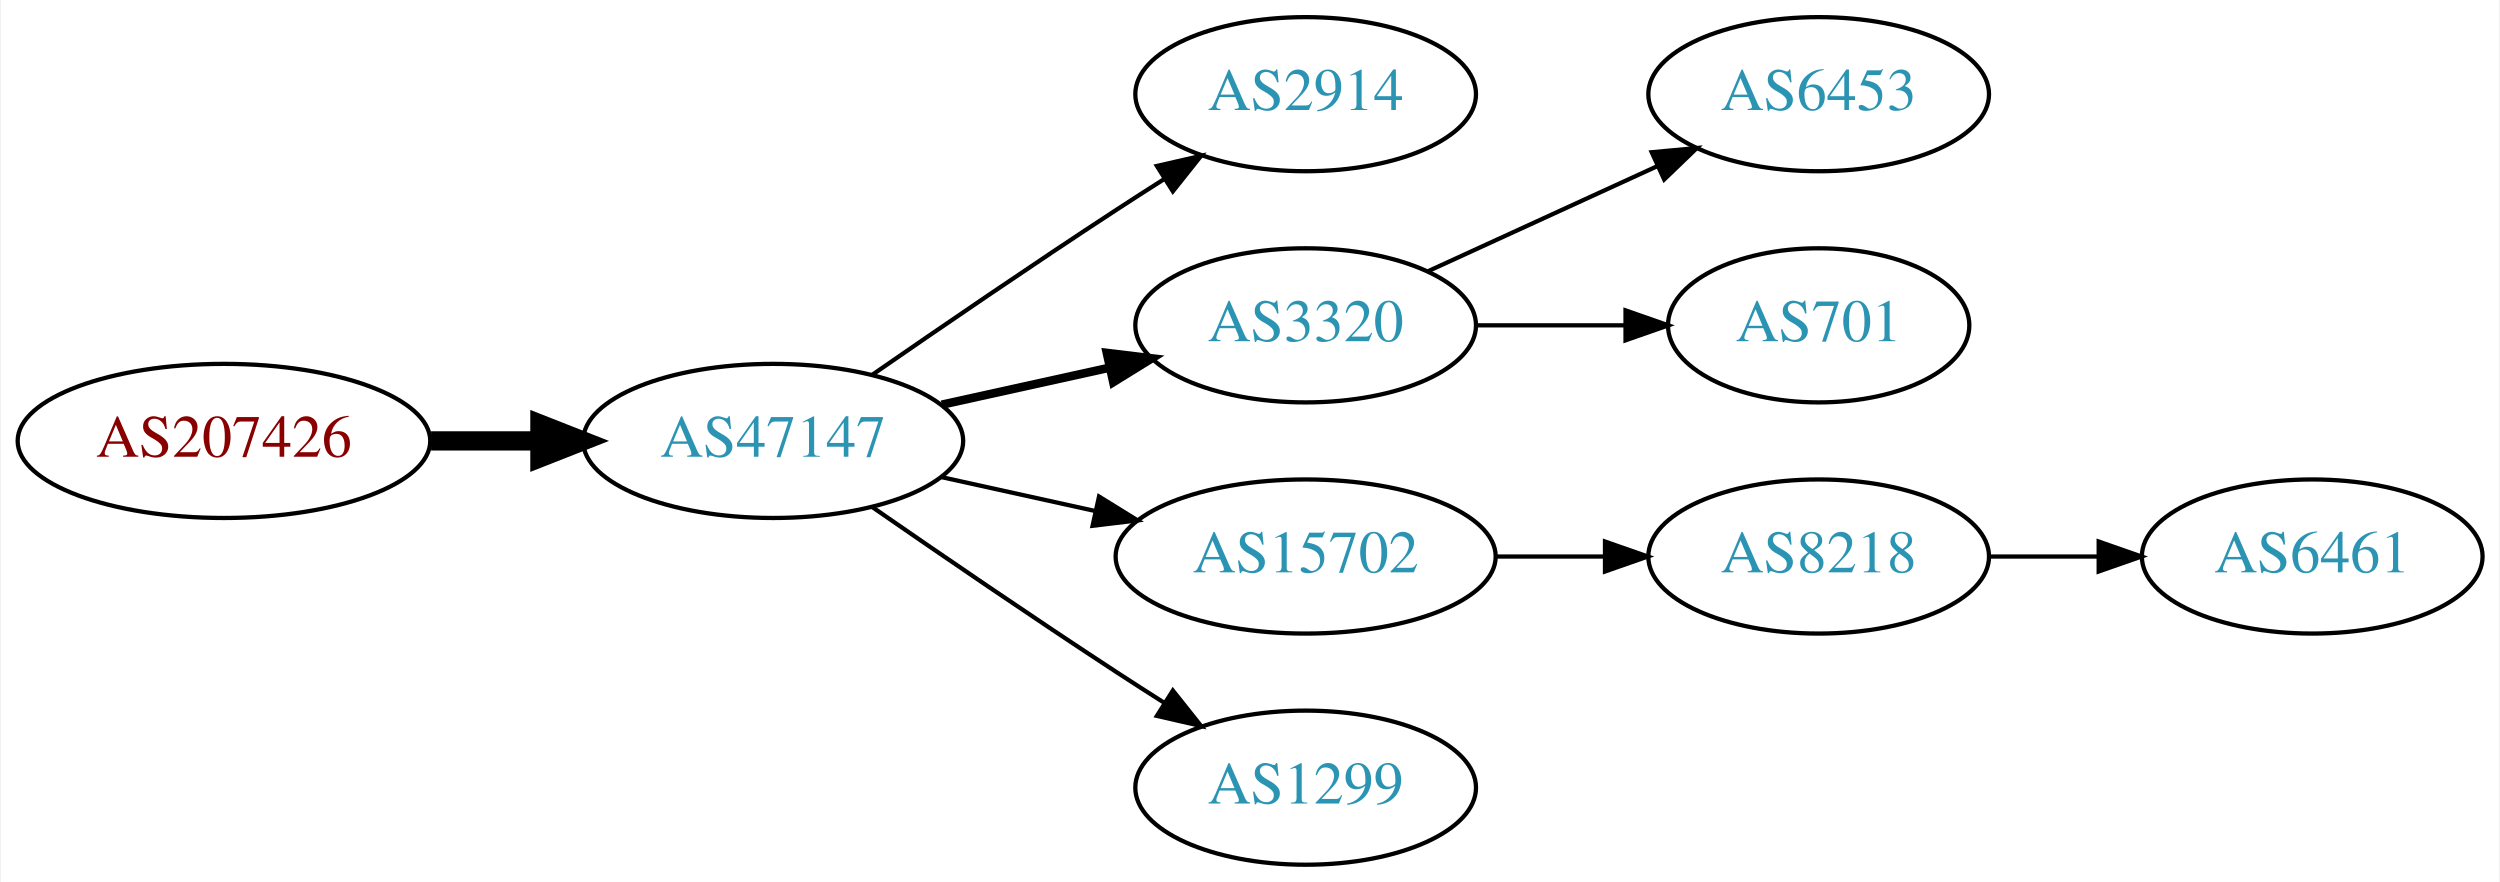
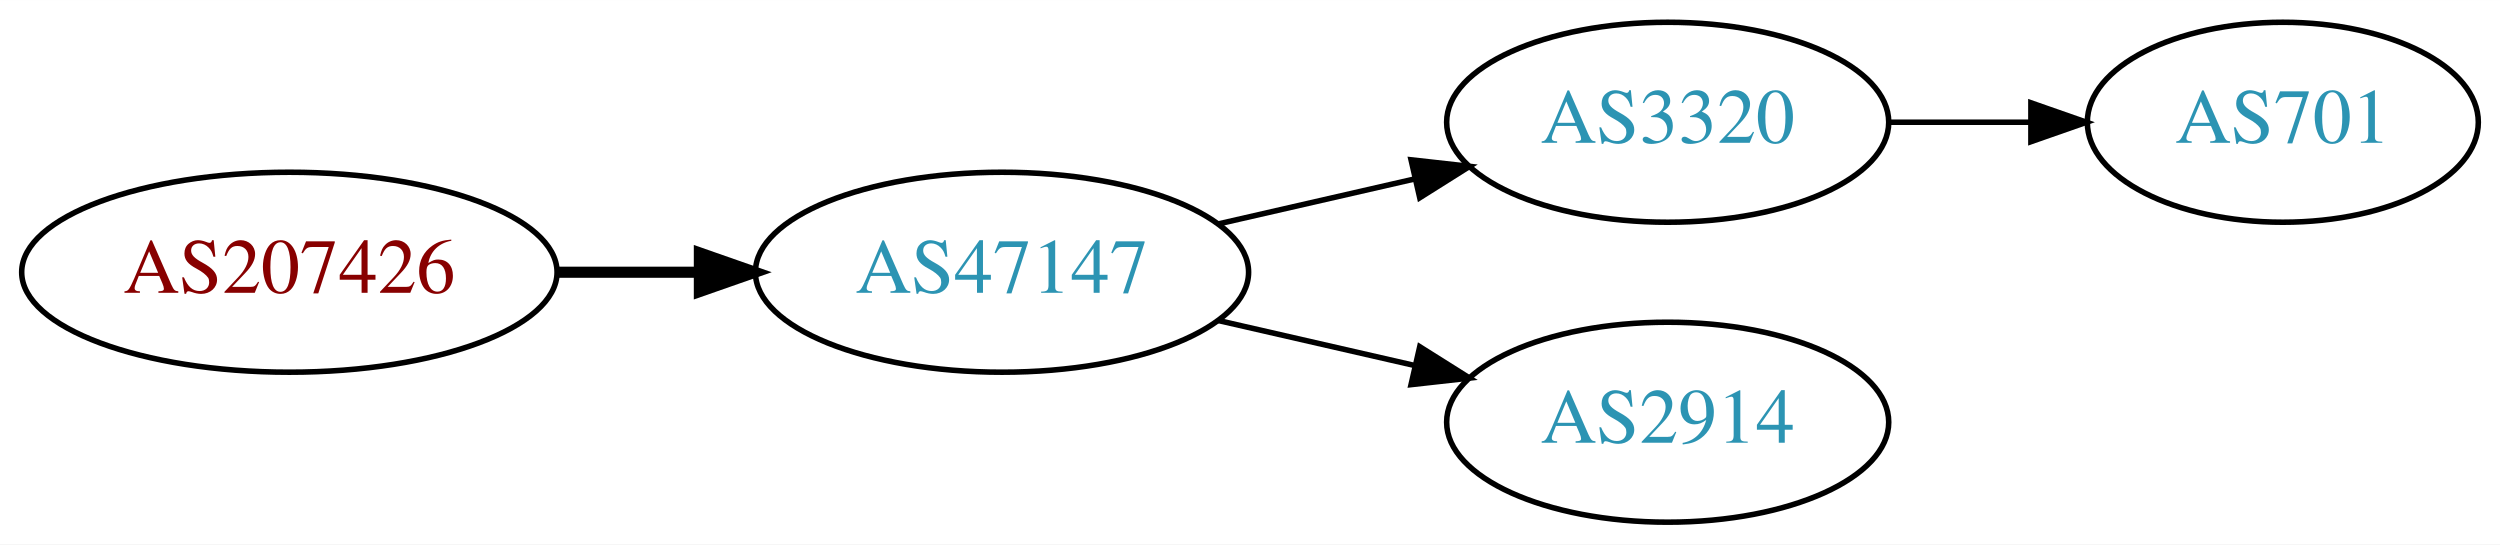
- <svg xmlns="http://www.w3.org/2000/svg" xmlns:xlink="http://www.w3.org/1999/xlink" width="584pt" height="206pt" viewBox="0.00 0.00 583.56 206.00">
-   <g id="graph0" class="graph" transform="scale(1 1) rotate(0) translate(4 202)">
-     <polygon fill="white" stroke="none" points="-4,4 -4,-202 579.562,-202 579.562,4 -4,4" />
+ <svg xmlns="http://www.w3.org/2000/svg" xmlns:xlink="http://www.w3.org/1999/xlink" width="450pt" height="98pt" viewBox="0.00 0.00 450.07 98.00">
+   <g id="graph0" class="graph" transform="scale(1 1) rotate(0) translate(4 94)">
+     <polygon fill="white" stroke="none" points="-4,4 -4,-94 446.07,-94 446.07,4 -4,4" />
    <g id="node1" class="node">
      <g id="a_node1">
        <a xlink:href="/asn/207426" xlink:title="AS207426 ~ GSS-Media KG [AT]">
-           <ellipse fill="#ffffff" stroke="black" cx="48.096" cy="-99" rx="48.192" ry="18" />
-           <text text-anchor="middle" x="48.096" y="-95.3" font-family="Times,serif" font-size="14.00" fill="#880000">AS207426</text>
+           <ellipse fill="#ffffff" stroke="black" cx="48.096" cy="-45" rx="48.192" ry="18" />
+           <text text-anchor="middle" x="48.096" y="-41.3" font-family="Times,serif" font-size="14.00" fill="#880000">AS207426</text>
        </a>
      </g>
    </g>
    <g id="node2" class="node">
      <g id="a_node2">
        <a xlink:href="/asn/47147" xlink:title="AS47147 ~ ANEXIA Internetdienstleistungs GmbH [AT]">
-           <ellipse fill="#ffffff" stroke="black" cx="176.388" cy="-99" rx="44.393" ry="18" />
-           <text text-anchor="middle" x="176.388" y="-95.3" font-family="Times,serif" font-size="14.00" fill="#2c94b3">AS47147</text>
+           <ellipse fill="#ffffff" stroke="black" cx="176.388" cy="-45" rx="44.393" ry="18" />
+           <text text-anchor="middle" x="176.388" y="-41.3" font-family="Times,serif" font-size="14.00" fill="#2c94b3">AS47147</text>
        </a>
      </g>
    </g>
    <g id="edge1" class="edge">
-       <path fill="none" stroke="black" stroke-width="4.5" d="M96.481,-99C104.742,-99 113.386,-99 121.799,-99" />
-       <polygon fill="black" stroke="black" stroke-width="4.5" points="121.904,-102.938 131.904,-99 121.904,-95.063 121.904,-102.938" />
+       <path fill="none" stroke="black" stroke-width="2" d="M96.481,-45C104.742,-45 113.386,-45 121.799,-45" />
+       <polygon fill="black" stroke="black" stroke-width="2" points="121.904,-48.5 131.904,-45 121.904,-41.5 121.904,-48.5" />
    </g>
    <g id="node3" class="node">
      <g id="a_node3">
-         <a xlink:href="/asn/2914" xlink:title="AS2914 ~ NTT America, Inc. [US]">
-           <ellipse fill="#ffffff" stroke="black" cx="300.78" cy="-180" rx="39.794" ry="18" />
-           <text text-anchor="middle" x="300.78" y="-176.3" font-family="Times,serif" font-size="14.00" fill="#2c94b3">AS2914</text>
+         <a xlink:href="/asn/3320" xlink:title="AS3320 ~ DTAG [DE]">
+           <ellipse fill="#ffffff" stroke="black" cx="296.23" cy="-72" rx="39.794" ry="18" />
+           <text text-anchor="middle" x="296.23" y="-68.3" font-family="Times,serif" font-size="14.00" fill="#2c94b3">AS3320</text>
        </a>
      </g>
    </g>
    <g id="edge2" class="edge">
-       <path fill="none" stroke="black" d="M199.418,-114.367C215.221,-125.305 237.077,-140.261 256.584,-153 260.166,-155.339 263.936,-157.759 267.696,-160.144" />
-       <polygon fill="black" stroke="black" points="266.03,-163.231 276.357,-165.596 269.759,-157.307 266.03,-163.231" />
+       <path fill="none" stroke="black" d="M215.322,-53.692C226.563,-56.267 238.976,-59.111 250.599,-61.774" />
+       <polygon fill="black" stroke="black" points="250.031,-65.235 260.56,-64.056 251.595,-58.411 250.031,-65.235" />
    </g>
    <g id="node4" class="node">
      <g id="a_node4">
-         <a xlink:href="/asn/3320" xlink:title="AS3320 ~ DTAG [DE]">
-           <ellipse fill="#ffffff" stroke="black" cx="300.78" cy="-126" rx="39.794" ry="18" />
-           <text text-anchor="middle" x="300.78" y="-122.3" font-family="Times,serif" font-size="14.00" fill="#2c94b3">AS3320</text>
+         <a xlink:href="/asn/2914" xlink:title="AS2914 ~ NTT America, Inc. [US]">
+           <ellipse fill="#ffffff" stroke="black" cx="296.23" cy="-18" rx="39.794" ry="18" />
+           <text text-anchor="middle" x="296.23" y="-14.3" font-family="Times,serif" font-size="14.00" fill="#2c94b3">AS2914</text>
        </a>
      </g>
    </g>
    <g id="edge3" class="edge">
-       <path fill="none" stroke="black" stroke-width="2" d="M215.777,-107.469C228.168,-110.202 242.015,-113.257 254.836,-116.085" />
-       <polygon fill="black" stroke="black" stroke-width="2" points="254.331,-119.558 264.85,-118.295 255.839,-112.722 254.331,-119.558" />
+       <path fill="none" stroke="black" d="M215.322,-36.308C226.563,-33.733 238.976,-30.889 250.599,-28.226" />
+       <polygon fill="black" stroke="black" points="251.595,-31.588 260.56,-25.944 250.031,-24.765 251.595,-31.588" />
    </g>
    <g id="node5" class="node">
      <g id="a_node5">
-         <a xlink:href="/asn/15702" xlink:title="AS15702 ~ Onstage Online GmbH [AT]">
-           <ellipse fill="#ffffff" stroke="black" cx="300.78" cy="-72" rx="44.393" ry="18" />
-           <text text-anchor="middle" x="300.78" y="-68.3" font-family="Times,serif" font-size="14.00" fill="#2c94b3">AS15702</text>
+         <a xlink:href="/asn/701" xlink:title="AS701 ~ UUNET [US]">
+           <ellipse fill="#ffffff" stroke="black" cx="406.973" cy="-72" rx="35.194" ry="18" />
+           <text text-anchor="middle" x="406.973" y="-68.3" font-family="Times,serif" font-size="14.00" fill="#2c94b3">AS701</text>
        </a>
      </g>
    </g>
    <g id="edge4" class="edge">
-       <path fill="none" stroke="black" d="M215.777,-90.531C227.169,-88.018 239.792,-85.234 251.716,-82.603" />
-       <polygon fill="black" stroke="black" points="252.515,-86.011 261.526,-80.439 251.007,-79.175 252.515,-86.011" />
-     </g>
-     <g id="node6" class="node">
-       <g id="a_node6">
-         <a xlink:href="/asn/1299" xlink:title="AS1299 ~ Telia Carrier [EU]">
-           <ellipse fill="#ffffff" stroke="black" cx="300.78" cy="-18" rx="39.794" ry="18" />
-           <text text-anchor="middle" x="300.78" y="-14.3" font-family="Times,serif" font-size="14.00" fill="#2c94b3">AS1299</text>
-         </a>
-       </g>
-     </g>
-     <g id="edge5" class="edge">
-       <path fill="none" stroke="black" d="M199.418,-83.633C215.221,-72.695 237.077,-57.739 256.584,-45 260.166,-42.661 263.936,-40.241 267.696,-37.856" />
-       <polygon fill="black" stroke="black" points="269.759,-40.693 276.357,-32.404 266.03,-34.769 269.759,-40.693" />
-     </g>
-     <g id="node7" class="node">
-       <g id="a_node7">
-         <a xlink:href="/asn/6453" xlink:title="AS6453 ~ TATA COMMUNICATIONS (AMERICA) INC [US]">
-           <ellipse fill="#ffffff" stroke="black" cx="420.622" cy="-180" rx="39.794" ry="18" />
-           <text text-anchor="middle" x="420.622" y="-176.3" font-family="Times,serif" font-size="14.00" fill="#2c94b3">AS6453</text>
-         </a>
-       </g>
-     </g>
-     <g id="edge6" class="edge">
-       <path fill="none" stroke="black" d="M329.409,-138.661C345.366,-145.973 365.636,-155.261 382.919,-163.181" />
-       <polygon fill="black" stroke="black" points="381.617,-166.435 392.167,-167.419 384.534,-160.071 381.617,-166.435" />
-     </g>
-     <g id="node8" class="node">
-       <g id="a_node8">
-         <a xlink:href="/asn/701" xlink:title="AS701 ~ UUNET [US]">
-           <ellipse fill="#ffffff" stroke="black" cx="420.622" cy="-126" rx="35.194" ry="18" />
-           <text text-anchor="middle" x="420.622" y="-122.3" font-family="Times,serif" font-size="14.00" fill="#2c94b3">AS701</text>
-         </a>
-       </g>
-     </g>
-     <g id="edge7" class="edge">
-       <path fill="none" stroke="black" d="M340.692,-126C351.779,-126 363.939,-126 375.321,-126" />
-       <polygon fill="black" stroke="black" points="375.503,-129.5 385.503,-126 375.503,-122.5 375.503,-129.5" />
-     </g>
-     <g id="node9" class="node">
-       <g id="a_node9">
-         <a xlink:href="/asn/8218" xlink:title="AS8218 ~ legacy Neotelecoms [FR]">
-           <ellipse fill="#ffffff" stroke="black" cx="420.622" cy="-72" rx="39.794" ry="18" />
-           <text text-anchor="middle" x="420.622" y="-68.3" font-family="Times,serif" font-size="14.00" fill="#2c94b3">AS8218</text>
-         </a>
-       </g>
-     </g>
-     <g id="edge8" class="edge">
-       <path fill="none" stroke="black" d="M344.991,-72C353.303,-72 362.066,-72 370.548,-72" />
-       <polygon fill="black" stroke="black" points="370.707,-75.5 380.707,-72 370.707,-68.5 370.707,-75.5" />
-     </g>
-     <g id="node10" class="node">
-       <g id="a_node10">
-         <a xlink:href="/asn/6461" xlink:title="AS6461 ~ Zayo Bandwidth [US]">
-           <ellipse fill="#ffffff" stroke="black" cx="535.915" cy="-72" rx="39.794" ry="18" />
-           <text text-anchor="middle" x="535.915" y="-68.3" font-family="Times,serif" font-size="14.00" fill="#2c94b3">AS6461</text>
-         </a>
-       </g>
-     </g>
-     <g id="edge9" class="edge">
-       <path fill="none" stroke="black" d="M460.294,-72C468.497,-72 477.261,-72 485.794,-72" />
-       <polygon fill="black" stroke="black" points="486.033,-75.5 496.033,-72 486.033,-68.5 486.033,-75.5" />
+       <path fill="none" stroke="black" d="M336.182,-72C344.414,-72 353.16,-72 361.576,-72" />
+       <polygon fill="black" stroke="black" points="361.621,-75.5 371.621,-72 361.621,-68.5 361.621,-75.5" />
    </g>
  </g>
</svg>
